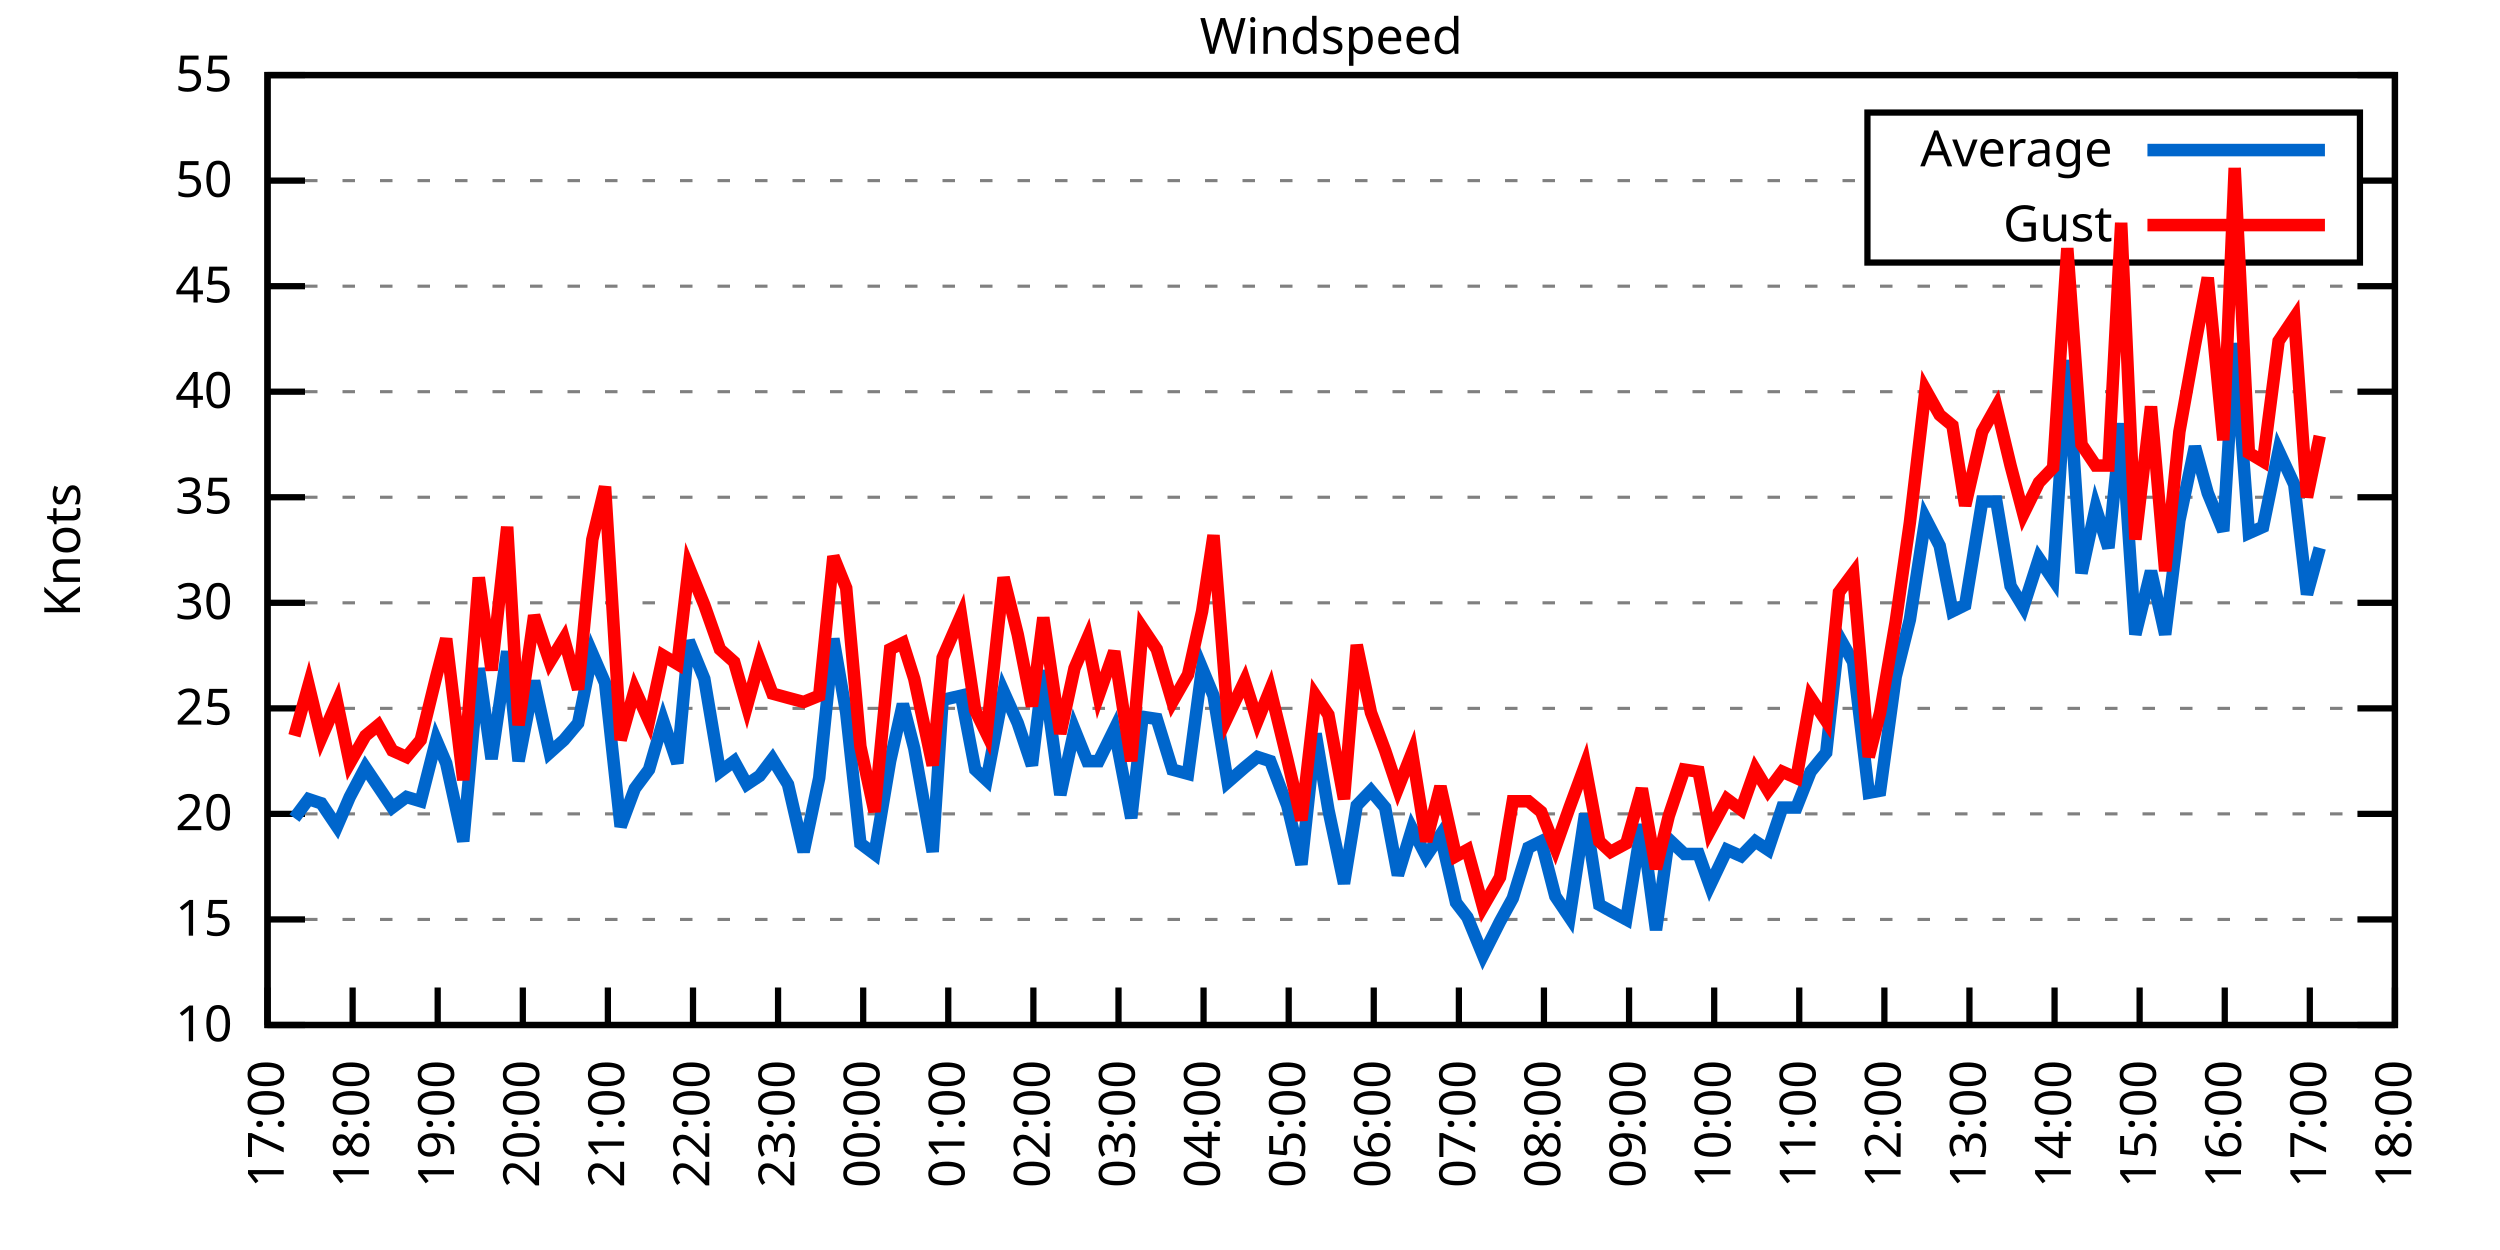
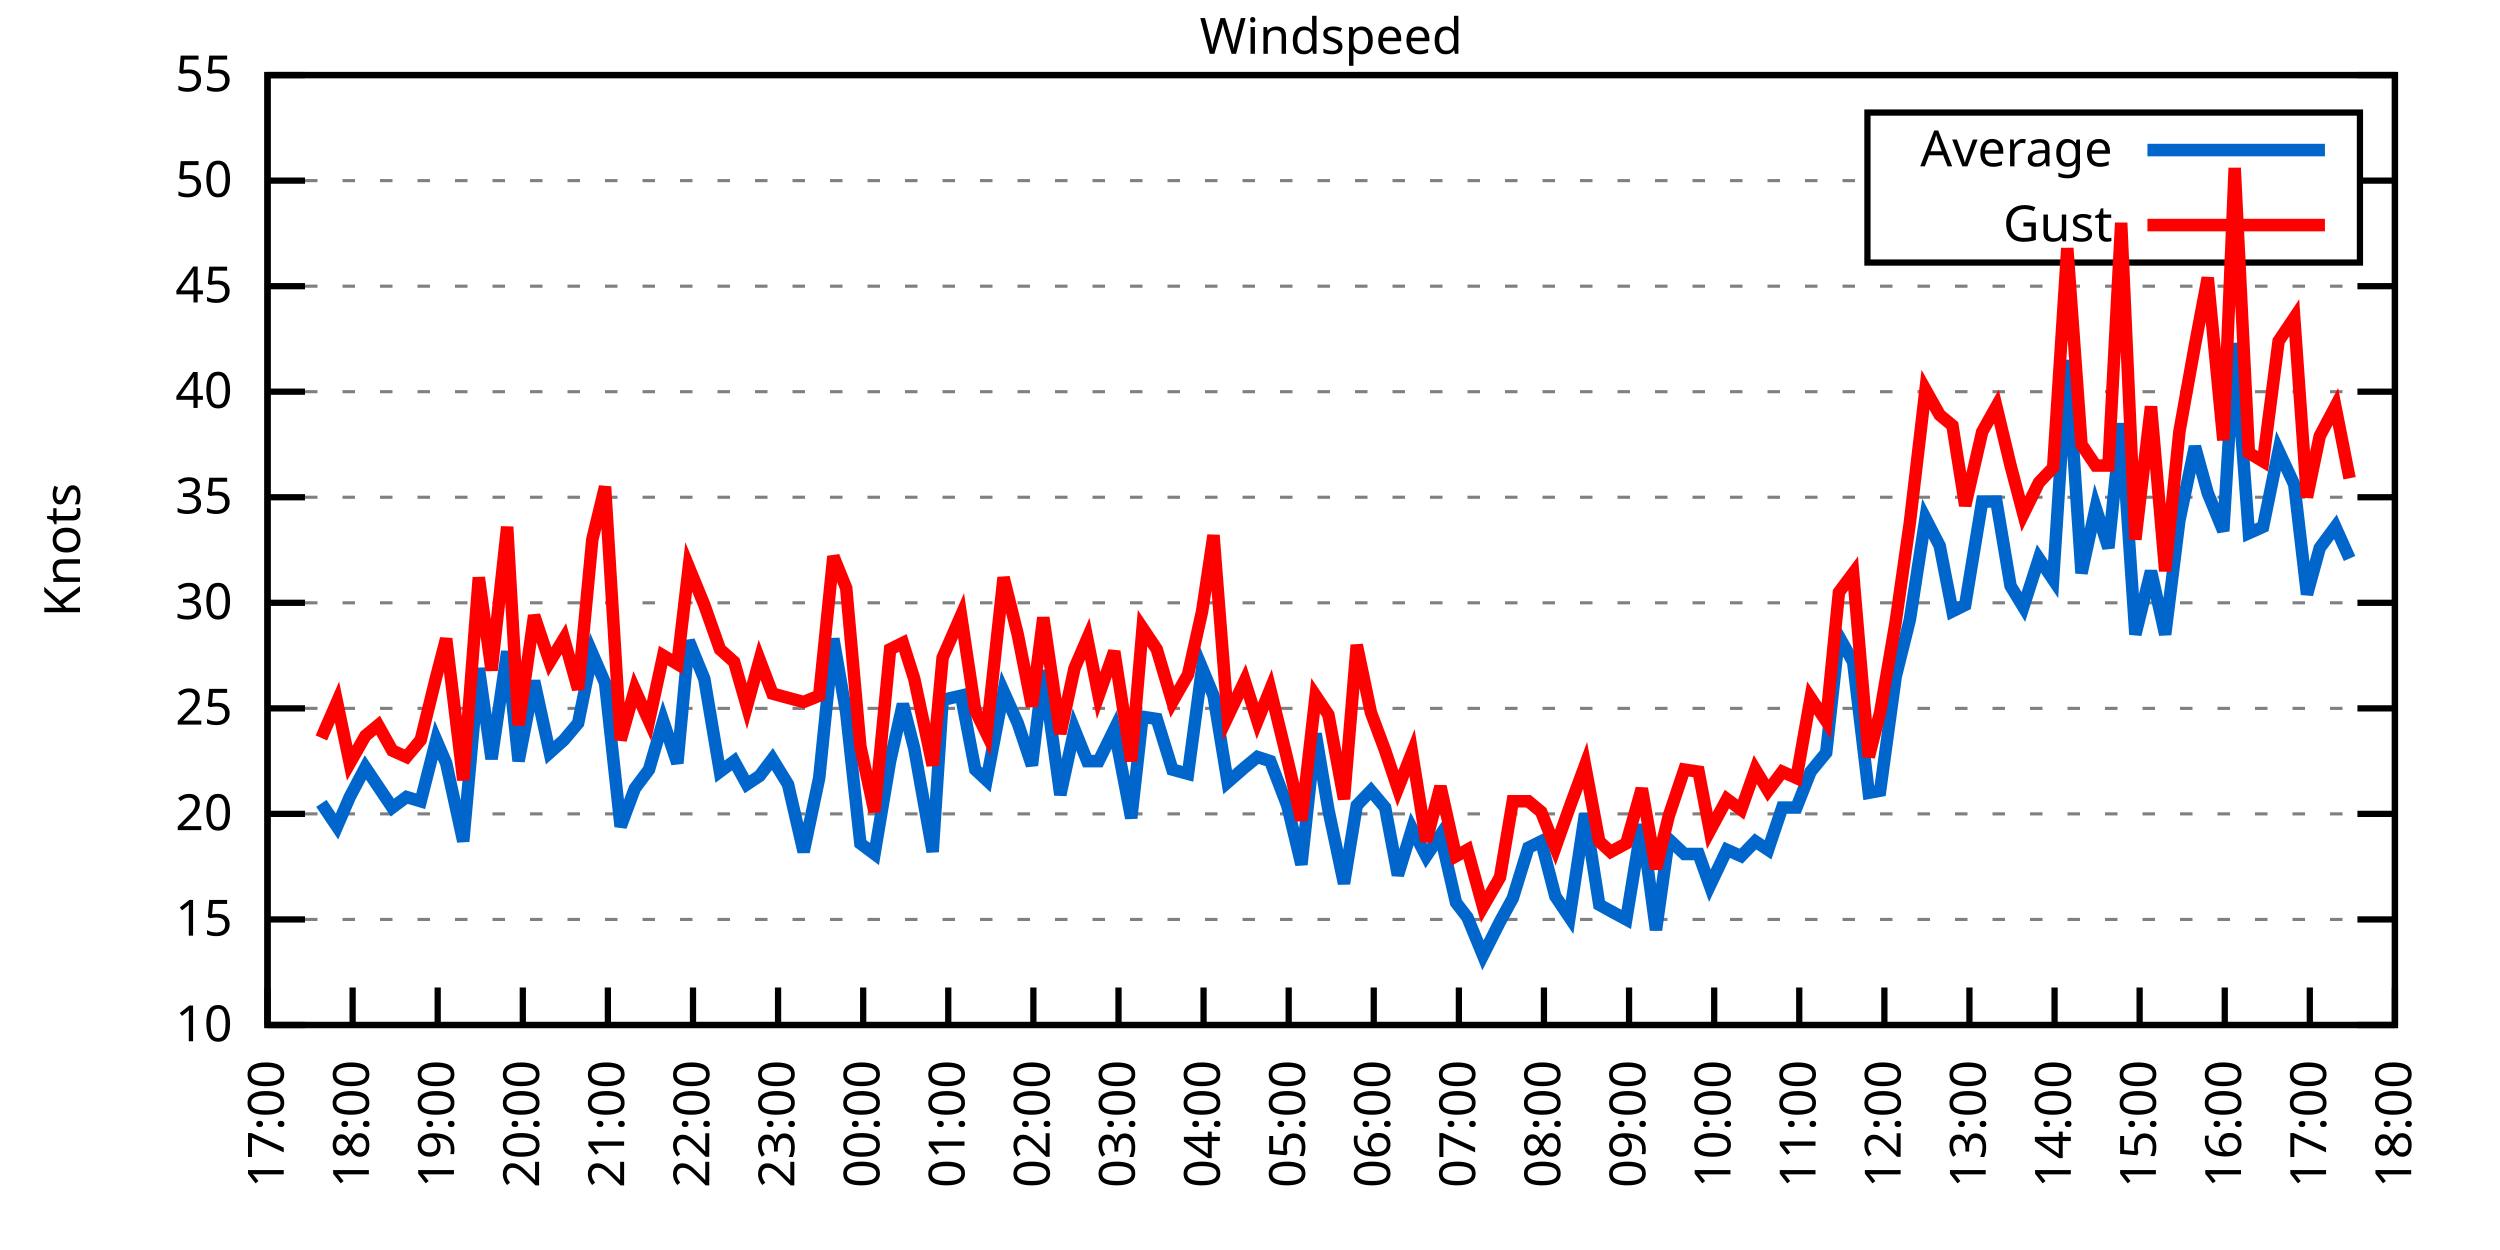
<svg xmlns="http://www.w3.org/2000/svg" xmlns:xlink="http://www.w3.org/1999/xlink" width="400" height="200" viewBox="0 0 400 200">
  <g id="gnuplot_canvas">
    <rect x="0" y="0" width="400" height="200" fill="none" />
    <defs>
      <circle id="gpDot" r="0.5" stroke-width="0.5" stroke="currentColor" />
      <path id="gpPt0" stroke-width="0.333" stroke="currentColor" d="M-1,0 h2 M0,-1 v2" />
      <path id="gpPt1" stroke-width="0.333" stroke="currentColor" d="M-1,-1 L1,1 M1,-1 L-1,1" />
      <path id="gpPt2" stroke-width="0.333" stroke="currentColor" d="M-1,0 L1,0 M0,-1 L0,1 M-1,-1 L1,1 M-1,1 L1,-1" />
      <rect id="gpPt3" stroke-width="0.333" stroke="currentColor" x="-1" y="-1" width="2" height="2" />
      <rect id="gpPt4" stroke-width="0.333" stroke="currentColor" fill="currentColor" x="-1" y="-1" width="2" height="2" />
      <circle id="gpPt5" stroke-width="0.333" stroke="currentColor" cx="0" cy="0" r="1" />
      <use xlink:href="#gpPt5" id="gpPt6" fill="currentColor" stroke="none" />
      <path id="gpPt7" stroke-width="0.333" stroke="currentColor" d="M0,-1.33 L-1.33,0.67 L1.33,0.67 z" />
      <use xlink:href="#gpPt7" id="gpPt8" fill="currentColor" stroke="none" />
      <use xlink:href="#gpPt7" id="gpPt9" stroke="currentColor" transform="rotate(180)" />
      <use xlink:href="#gpPt9" id="gpPt10" fill="currentColor" stroke="none" />
      <use xlink:href="#gpPt3" id="gpPt11" stroke="currentColor" transform="rotate(45)" />
      <use xlink:href="#gpPt11" id="gpPt12" fill="currentColor" stroke="none" />
      <path id="gpPt13" stroke-width="0.333" stroke="currentColor" d="M0,1.330 L1.265,0.411 L0.782,-1.067 L-0.782,-1.076 L-1.265,0.411 z" />
      <use xlink:href="#gpPt13" id="gpPt14" fill="currentColor" stroke="none" />
      <filter id="textbox" filterUnits="objectBoundingBox" x="0" y="0" height="1" width="1">
        <feFlood flood-color="white" flood-opacity="1" result="bgnd" />
        <feComposite in="SourceGraphic" in2="bgnd" operator="atop" />
      </filter>
      <filter id="greybox" filterUnits="objectBoundingBox" x="0" y="0" height="1" width="1">
        <feFlood flood-color="lightgrey" flood-opacity="1" result="grey" />
        <feComposite in="SourceGraphic" in2="grey" operator="atop" />
      </filter>
    </defs>
    <g fill="none" color="white" stroke="currentColor" stroke-width="1.00" stroke-linecap="butt" stroke-linejoin="miter">
</g>
    <g fill="none" color="black" stroke="currentColor" stroke-width="1.00" stroke-linecap="butt" stroke-linejoin="miter">
      <g stroke="none" shape-rendering="crispEdges">
        <polygon fill="rgb(255, 255, 255)" points="42.80,164.00 383.18,164.00 383.18,12.02 42.80,12.02 " />
      </g>
    </g>
    <g fill="none" color="black" stroke="currentColor" stroke-width="1.00" stroke-linecap="butt" stroke-linejoin="miter">
</g>
    <g fill="none" color="black" stroke="black" stroke-width="0.50" stroke-linecap="butt" stroke-linejoin="miter">
</g>
    <g fill="none" color="gray" stroke="currentColor" stroke-width="0.50" stroke-linecap="butt" stroke-linejoin="miter">
      <path stroke="gray" stroke-dasharray="2,4" class="gridline" d="M42.80,164.00 L383.19,164.00  " />
    </g>
    <g fill="none" color="gray" stroke="gray" stroke-width="1.00" stroke-linecap="butt" stroke-linejoin="miter">
</g>
    <g fill="none" color="black" stroke="currentColor" stroke-width="1.00" stroke-linecap="butt" stroke-linejoin="miter">
      <path stroke="black" d="M42.80,164.00 L48.80,164.00 M383.19,164.00 L377.19,164.00  " />
      <g transform="translate(37.20,166.60)" stroke="none" fill="black" font-family="Sans" font-size="8.00" text-anchor="end">
        <text>
          <tspan font-family="Sans"> 10</tspan>
        </text>
      </g>
    </g>
    <g fill="none" color="black" stroke="currentColor" stroke-width="1.00" stroke-linecap="butt" stroke-linejoin="miter">
</g>
    <g fill="none" color="black" stroke="black" stroke-width="0.50" stroke-linecap="butt" stroke-linejoin="miter">
</g>
    <g fill="none" color="gray" stroke="currentColor" stroke-width="0.50" stroke-linecap="butt" stroke-linejoin="miter">
      <path stroke="gray" stroke-dasharray="2,4" class="gridline" d="M42.80,147.11 L383.19,147.11  " />
    </g>
    <g fill="none" color="gray" stroke="gray" stroke-width="1.00" stroke-linecap="butt" stroke-linejoin="miter">
</g>
    <g fill="none" color="black" stroke="currentColor" stroke-width="1.00" stroke-linecap="butt" stroke-linejoin="miter">
      <path stroke="black" d="M42.80,147.11 L48.80,147.11 M383.19,147.11 L377.19,147.11  " />
      <g transform="translate(37.20,149.71)" stroke="none" fill="black" font-family="Sans" font-size="8.00" text-anchor="end">
        <text>
          <tspan font-family="Sans"> 15</tspan>
        </text>
      </g>
    </g>
    <g fill="none" color="black" stroke="currentColor" stroke-width="1.00" stroke-linecap="butt" stroke-linejoin="miter">
</g>
    <g fill="none" color="black" stroke="black" stroke-width="0.50" stroke-linecap="butt" stroke-linejoin="miter">
</g>
    <g fill="none" color="gray" stroke="currentColor" stroke-width="0.50" stroke-linecap="butt" stroke-linejoin="miter">
      <path stroke="gray" stroke-dasharray="2,4" class="gridline" d="M42.80,130.22 L383.19,130.22  " />
    </g>
    <g fill="none" color="gray" stroke="gray" stroke-width="1.00" stroke-linecap="butt" stroke-linejoin="miter">
</g>
    <g fill="none" color="black" stroke="currentColor" stroke-width="1.00" stroke-linecap="butt" stroke-linejoin="miter">
      <path stroke="black" d="M42.80,130.22 L48.80,130.22 M383.19,130.22 L377.19,130.22  " />
      <g transform="translate(37.20,132.82)" stroke="none" fill="black" font-family="Sans" font-size="8.00" text-anchor="end">
        <text>
          <tspan font-family="Sans"> 20</tspan>
        </text>
      </g>
    </g>
    <g fill="none" color="black" stroke="currentColor" stroke-width="1.00" stroke-linecap="butt" stroke-linejoin="miter">
</g>
    <g fill="none" color="black" stroke="black" stroke-width="0.50" stroke-linecap="butt" stroke-linejoin="miter">
</g>
    <g fill="none" color="gray" stroke="currentColor" stroke-width="0.50" stroke-linecap="butt" stroke-linejoin="miter">
      <path stroke="gray" stroke-dasharray="2,4" class="gridline" d="M42.80,113.34 L383.19,113.34  " />
    </g>
    <g fill="none" color="gray" stroke="gray" stroke-width="1.00" stroke-linecap="butt" stroke-linejoin="miter">
</g>
    <g fill="none" color="black" stroke="currentColor" stroke-width="1.00" stroke-linecap="butt" stroke-linejoin="miter">
      <path stroke="black" d="M42.80,113.34 L48.80,113.34 M383.19,113.34 L377.19,113.34  " />
      <g transform="translate(37.20,115.94)" stroke="none" fill="black" font-family="Sans" font-size="8.00" text-anchor="end">
        <text>
          <tspan font-family="Sans"> 25</tspan>
        </text>
      </g>
    </g>
    <g fill="none" color="black" stroke="currentColor" stroke-width="1.00" stroke-linecap="butt" stroke-linejoin="miter">
</g>
    <g fill="none" color="black" stroke="black" stroke-width="0.50" stroke-linecap="butt" stroke-linejoin="miter">
</g>
    <g fill="none" color="gray" stroke="currentColor" stroke-width="0.50" stroke-linecap="butt" stroke-linejoin="miter">
      <path stroke="gray" stroke-dasharray="2,4" class="gridline" d="M42.80,96.45 L383.19,96.45  " />
    </g>
    <g fill="none" color="gray" stroke="gray" stroke-width="1.00" stroke-linecap="butt" stroke-linejoin="miter">
</g>
    <g fill="none" color="black" stroke="currentColor" stroke-width="1.00" stroke-linecap="butt" stroke-linejoin="miter">
      <path stroke="black" d="M42.80,96.45 L48.80,96.45 M383.19,96.45 L377.19,96.45  " />
      <g transform="translate(37.20,99.05)" stroke="none" fill="black" font-family="Sans" font-size="8.00" text-anchor="end">
        <text>
          <tspan font-family="Sans"> 30</tspan>
        </text>
      </g>
    </g>
    <g fill="none" color="black" stroke="currentColor" stroke-width="1.00" stroke-linecap="butt" stroke-linejoin="miter">
</g>
    <g fill="none" color="black" stroke="black" stroke-width="0.50" stroke-linecap="butt" stroke-linejoin="miter">
</g>
    <g fill="none" color="gray" stroke="currentColor" stroke-width="0.50" stroke-linecap="butt" stroke-linejoin="miter">
      <path stroke="gray" stroke-dasharray="2,4" class="gridline" d="M42.80,79.56 L383.19,79.56  " />
    </g>
    <g fill="none" color="gray" stroke="gray" stroke-width="1.00" stroke-linecap="butt" stroke-linejoin="miter">
</g>
    <g fill="none" color="black" stroke="currentColor" stroke-width="1.00" stroke-linecap="butt" stroke-linejoin="miter">
      <path stroke="black" d="M42.80,79.56 L48.80,79.56 M383.19,79.56 L377.19,79.56  " />
      <g transform="translate(37.20,82.16)" stroke="none" fill="black" font-family="Sans" font-size="8.00" text-anchor="end">
        <text>
          <tspan font-family="Sans"> 35</tspan>
        </text>
      </g>
    </g>
    <g fill="none" color="black" stroke="currentColor" stroke-width="1.00" stroke-linecap="butt" stroke-linejoin="miter">
</g>
    <g fill="none" color="black" stroke="black" stroke-width="0.50" stroke-linecap="butt" stroke-linejoin="miter">
</g>
    <g fill="none" color="gray" stroke="currentColor" stroke-width="0.50" stroke-linecap="butt" stroke-linejoin="miter">
      <path stroke="gray" stroke-dasharray="2,4" class="gridline" d="M42.80,62.67 L383.19,62.67  " />
    </g>
    <g fill="none" color="gray" stroke="gray" stroke-width="1.00" stroke-linecap="butt" stroke-linejoin="miter">
</g>
    <g fill="none" color="black" stroke="currentColor" stroke-width="1.00" stroke-linecap="butt" stroke-linejoin="miter">
      <path stroke="black" d="M42.80,62.67 L48.80,62.67 M383.19,62.67 L377.19,62.67  " />
      <g transform="translate(37.20,65.27)" stroke="none" fill="black" font-family="Sans" font-size="8.00" text-anchor="end">
        <text>
          <tspan font-family="Sans"> 40</tspan>
        </text>
      </g>
    </g>
    <g fill="none" color="black" stroke="currentColor" stroke-width="1.00" stroke-linecap="butt" stroke-linejoin="miter">
</g>
    <g fill="none" color="black" stroke="black" stroke-width="0.50" stroke-linecap="butt" stroke-linejoin="miter">
</g>
    <g fill="none" color="gray" stroke="currentColor" stroke-width="0.50" stroke-linecap="butt" stroke-linejoin="miter">
      <path stroke="gray" stroke-dasharray="2,4" class="gridline" d="M42.80,45.79 L383.19,45.79  " />
    </g>
    <g fill="none" color="gray" stroke="gray" stroke-width="1.00" stroke-linecap="butt" stroke-linejoin="miter">
</g>
    <g fill="none" color="black" stroke="currentColor" stroke-width="1.00" stroke-linecap="butt" stroke-linejoin="miter">
      <path stroke="black" d="M42.80,45.79 L48.80,45.79 M383.19,45.79 L377.19,45.79  " />
      <g transform="translate(37.20,48.39)" stroke="none" fill="black" font-family="Sans" font-size="8.00" text-anchor="end">
        <text>
          <tspan font-family="Sans"> 45</tspan>
        </text>
      </g>
    </g>
    <g fill="none" color="black" stroke="currentColor" stroke-width="1.00" stroke-linecap="butt" stroke-linejoin="miter">
</g>
    <g fill="none" color="black" stroke="black" stroke-width="0.50" stroke-linecap="butt" stroke-linejoin="miter">
</g>
    <g fill="none" color="gray" stroke="currentColor" stroke-width="0.50" stroke-linecap="butt" stroke-linejoin="miter">
      <path stroke="gray" stroke-dasharray="2,4" class="gridline" d="M42.80,28.90 L298.79,28.90 M377.59,28.90 L383.19,28.90  " />
    </g>
    <g fill="none" color="gray" stroke="gray" stroke-width="1.00" stroke-linecap="butt" stroke-linejoin="miter">
</g>
    <g fill="none" color="black" stroke="currentColor" stroke-width="1.00" stroke-linecap="butt" stroke-linejoin="miter">
      <path stroke="black" d="M42.80,28.90 L48.80,28.90 M383.19,28.90 L377.19,28.90  " />
      <g transform="translate(37.20,31.50)" stroke="none" fill="black" font-family="Sans" font-size="8.00" text-anchor="end">
        <text>
          <tspan font-family="Sans"> 50</tspan>
        </text>
      </g>
    </g>
    <g fill="none" color="black" stroke="currentColor" stroke-width="1.00" stroke-linecap="butt" stroke-linejoin="miter">
</g>
    <g fill="none" color="black" stroke="black" stroke-width="0.50" stroke-linecap="butt" stroke-linejoin="miter">
</g>
    <g fill="none" color="gray" stroke="currentColor" stroke-width="0.50" stroke-linecap="butt" stroke-linejoin="miter">
      <path stroke="gray" stroke-dasharray="2,4" class="gridline" d="M42.80,12.01 L383.19,12.01  " />
    </g>
    <g fill="none" color="gray" stroke="gray" stroke-width="1.00" stroke-linecap="butt" stroke-linejoin="miter">
</g>
    <g fill="none" color="black" stroke="currentColor" stroke-width="1.00" stroke-linecap="butt" stroke-linejoin="miter">
      <path stroke="black" d="M42.80,12.01 L48.80,12.01 M383.19,12.01 L377.19,12.01  " />
      <g transform="translate(37.20,14.61)" stroke="none" fill="black" font-family="Sans" font-size="8.00" text-anchor="end">
        <text>
          <tspan font-family="Sans"> 55</tspan>
        </text>
      </g>
    </g>
    <g fill="none" color="black" stroke="currentColor" stroke-width="1.00" stroke-linecap="butt" stroke-linejoin="miter">
      <path stroke="black" d="M42.80,164.00 L42.80,158.00  " />
      <g transform="translate(45.40,169.60) rotate(270.00)" stroke="none" fill="black" font-family="Sans" font-size="8.00" text-anchor="end">
        <text>
          <tspan font-family="Sans">17:00</tspan>
        </text>
      </g>
    </g>
    <g fill="none" color="black" stroke="currentColor" stroke-width="1.00" stroke-linecap="butt" stroke-linejoin="miter">
      <path stroke="black" d="M56.42,164.00 L56.42,158.00  " />
      <g transform="translate(59.02,169.60) rotate(270.00)" stroke="none" fill="black" font-family="Sans" font-size="8.00" text-anchor="end">
        <text>
          <tspan font-family="Sans">18:00</tspan>
        </text>
      </g>
    </g>
    <g fill="none" color="black" stroke="currentColor" stroke-width="1.00" stroke-linecap="butt" stroke-linejoin="miter">
      <path stroke="black" d="M70.03,164.00 L70.03,158.00  " />
      <g transform="translate(72.63,169.60) rotate(270.00)" stroke="none" fill="black" font-family="Sans" font-size="8.00" text-anchor="end">
        <text>
          <tspan font-family="Sans">19:00</tspan>
        </text>
      </g>
    </g>
    <g fill="none" color="black" stroke="currentColor" stroke-width="1.00" stroke-linecap="butt" stroke-linejoin="miter">
      <path stroke="black" d="M83.65,164.00 L83.65,158.00  " />
      <g transform="translate(86.25,169.60) rotate(270.00)" stroke="none" fill="black" font-family="Sans" font-size="8.00" text-anchor="end">
        <text>
          <tspan font-family="Sans">20:00</tspan>
        </text>
      </g>
    </g>
    <g fill="none" color="black" stroke="currentColor" stroke-width="1.00" stroke-linecap="butt" stroke-linejoin="miter">
      <path stroke="black" d="M97.26,164.00 L97.26,158.00  " />
      <g transform="translate(99.86,169.60) rotate(270.00)" stroke="none" fill="black" font-family="Sans" font-size="8.00" text-anchor="end">
        <text>
          <tspan font-family="Sans">21:00</tspan>
        </text>
      </g>
    </g>
    <g fill="none" color="black" stroke="currentColor" stroke-width="1.00" stroke-linecap="butt" stroke-linejoin="miter">
      <path stroke="black" d="M110.88,164.00 L110.88,158.00  " />
      <g transform="translate(113.48,169.60) rotate(270.00)" stroke="none" fill="black" font-family="Sans" font-size="8.00" text-anchor="end">
        <text>
          <tspan font-family="Sans">22:00</tspan>
        </text>
      </g>
    </g>
    <g fill="none" color="black" stroke="currentColor" stroke-width="1.00" stroke-linecap="butt" stroke-linejoin="miter">
      <path stroke="black" d="M124.49,164.00 L124.49,158.00  " />
      <g transform="translate(127.09,169.60) rotate(270.00)" stroke="none" fill="black" font-family="Sans" font-size="8.00" text-anchor="end">
        <text>
          <tspan font-family="Sans">23:00</tspan>
        </text>
      </g>
    </g>
    <g fill="none" color="black" stroke="currentColor" stroke-width="1.00" stroke-linecap="butt" stroke-linejoin="miter">
      <path stroke="black" d="M138.11,164.00 L138.11,158.00  " />
      <g transform="translate(140.71,169.60) rotate(270.00)" stroke="none" fill="black" font-family="Sans" font-size="8.00" text-anchor="end">
        <text>
          <tspan font-family="Sans">00:00</tspan>
        </text>
      </g>
    </g>
    <g fill="none" color="black" stroke="currentColor" stroke-width="1.00" stroke-linecap="butt" stroke-linejoin="miter">
      <path stroke="black" d="M151.72,164.00 L151.72,158.00  " />
      <g transform="translate(154.32,169.60) rotate(270.00)" stroke="none" fill="black" font-family="Sans" font-size="8.00" text-anchor="end">
        <text>
          <tspan font-family="Sans">01:00</tspan>
        </text>
      </g>
    </g>
    <g fill="none" color="black" stroke="currentColor" stroke-width="1.00" stroke-linecap="butt" stroke-linejoin="miter">
      <path stroke="black" d="M165.34,164.00 L165.34,158.00  " />
      <g transform="translate(167.94,169.60) rotate(270.00)" stroke="none" fill="black" font-family="Sans" font-size="8.00" text-anchor="end">
        <text>
          <tspan font-family="Sans">02:00</tspan>
        </text>
      </g>
    </g>
    <g fill="none" color="black" stroke="currentColor" stroke-width="1.00" stroke-linecap="butt" stroke-linejoin="miter">
      <path stroke="black" d="M178.96,164.00 L178.96,158.00  " />
      <g transform="translate(181.56,169.60) rotate(270.00)" stroke="none" fill="black" font-family="Sans" font-size="8.00" text-anchor="end">
        <text>
          <tspan font-family="Sans">03:00</tspan>
        </text>
      </g>
    </g>
    <g fill="none" color="black" stroke="currentColor" stroke-width="1.00" stroke-linecap="butt" stroke-linejoin="miter">
      <path stroke="black" d="M192.57,164.00 L192.57,158.00  " />
      <g transform="translate(195.17,169.60) rotate(270.00)" stroke="none" fill="black" font-family="Sans" font-size="8.00" text-anchor="end">
        <text>
          <tspan font-family="Sans">04:00</tspan>
        </text>
      </g>
    </g>
    <g fill="none" color="black" stroke="currentColor" stroke-width="1.00" stroke-linecap="butt" stroke-linejoin="miter">
      <path stroke="black" d="M206.19,164.00 L206.19,158.00  " />
      <g transform="translate(208.79,169.60) rotate(270.00)" stroke="none" fill="black" font-family="Sans" font-size="8.00" text-anchor="end">
        <text>
          <tspan font-family="Sans">05:00</tspan>
        </text>
      </g>
    </g>
    <g fill="none" color="black" stroke="currentColor" stroke-width="1.00" stroke-linecap="butt" stroke-linejoin="miter">
      <path stroke="black" d="M219.80,164.00 L219.80,158.00  " />
      <g transform="translate(222.40,169.60) rotate(270.00)" stroke="none" fill="black" font-family="Sans" font-size="8.00" text-anchor="end">
        <text>
          <tspan font-family="Sans">06:00</tspan>
        </text>
      </g>
    </g>
    <g fill="none" color="black" stroke="currentColor" stroke-width="1.00" stroke-linecap="butt" stroke-linejoin="miter">
      <path stroke="black" d="M233.42,164.00 L233.42,158.00  " />
      <g transform="translate(236.02,169.60) rotate(270.00)" stroke="none" fill="black" font-family="Sans" font-size="8.00" text-anchor="end">
        <text>
          <tspan font-family="Sans">07:00</tspan>
        </text>
      </g>
    </g>
    <g fill="none" color="black" stroke="currentColor" stroke-width="1.00" stroke-linecap="butt" stroke-linejoin="miter">
      <path stroke="black" d="M247.03,164.00 L247.03,158.00  " />
      <g transform="translate(249.63,169.60) rotate(270.00)" stroke="none" fill="black" font-family="Sans" font-size="8.00" text-anchor="end">
        <text>
          <tspan font-family="Sans">08:00</tspan>
        </text>
      </g>
    </g>
    <g fill="none" color="black" stroke="currentColor" stroke-width="1.00" stroke-linecap="butt" stroke-linejoin="miter">
      <path stroke="black" d="M260.65,164.00 L260.65,158.00  " />
      <g transform="translate(263.25,169.60) rotate(270.00)" stroke="none" fill="black" font-family="Sans" font-size="8.00" text-anchor="end">
        <text>
          <tspan font-family="Sans">09:00</tspan>
        </text>
      </g>
    </g>
    <g fill="none" color="black" stroke="currentColor" stroke-width="1.00" stroke-linecap="butt" stroke-linejoin="miter">
      <path stroke="black" d="M274.27,164.00 L274.27,158.00  " />
      <g transform="translate(276.87,169.60) rotate(270.00)" stroke="none" fill="black" font-family="Sans" font-size="8.00" text-anchor="end">
        <text>
          <tspan font-family="Sans">10:00</tspan>
        </text>
      </g>
    </g>
    <g fill="none" color="black" stroke="currentColor" stroke-width="1.00" stroke-linecap="butt" stroke-linejoin="miter">
      <path stroke="black" d="M287.88,164.00 L287.88,158.00  " />
      <g transform="translate(290.48,169.60) rotate(270.00)" stroke="none" fill="black" font-family="Sans" font-size="8.00" text-anchor="end">
        <text>
          <tspan font-family="Sans">11:00</tspan>
        </text>
      </g>
    </g>
    <g fill="none" color="black" stroke="currentColor" stroke-width="1.00" stroke-linecap="butt" stroke-linejoin="miter">
      <path stroke="black" d="M301.50,164.00 L301.50,158.00  " />
      <g transform="translate(304.10,169.60) rotate(270.00)" stroke="none" fill="black" font-family="Sans" font-size="8.00" text-anchor="end">
        <text>
          <tspan font-family="Sans">12:00</tspan>
        </text>
      </g>
    </g>
    <g fill="none" color="black" stroke="currentColor" stroke-width="1.00" stroke-linecap="butt" stroke-linejoin="miter">
      <path stroke="black" d="M315.11,164.00 L315.11,158.00  " />
      <g transform="translate(317.71,169.60) rotate(270.00)" stroke="none" fill="black" font-family="Sans" font-size="8.00" text-anchor="end">
        <text>
          <tspan font-family="Sans">13:00</tspan>
        </text>
      </g>
    </g>
    <g fill="none" color="black" stroke="currentColor" stroke-width="1.00" stroke-linecap="butt" stroke-linejoin="miter">
      <path stroke="black" d="M328.73,164.00 L328.73,158.00  " />
      <g transform="translate(331.33,169.60) rotate(270.00)" stroke="none" fill="black" font-family="Sans" font-size="8.00" text-anchor="end">
        <text>
          <tspan font-family="Sans">14:00</tspan>
        </text>
      </g>
    </g>
    <g fill="none" color="black" stroke="currentColor" stroke-width="1.00" stroke-linecap="butt" stroke-linejoin="miter">
      <path stroke="black" d="M342.34,164.00 L342.34,158.00  " />
      <g transform="translate(344.94,169.60) rotate(270.00)" stroke="none" fill="black" font-family="Sans" font-size="8.00" text-anchor="end">
        <text>
          <tspan font-family="Sans">15:00</tspan>
        </text>
      </g>
    </g>
    <g fill="none" color="black" stroke="currentColor" stroke-width="1.00" stroke-linecap="butt" stroke-linejoin="miter">
      <path stroke="black" d="M355.96,164.00 L355.96,158.00  " />
      <g transform="translate(358.56,169.60) rotate(270.00)" stroke="none" fill="black" font-family="Sans" font-size="8.00" text-anchor="end">
        <text>
          <tspan font-family="Sans">16:00</tspan>
        </text>
      </g>
    </g>
    <g fill="none" color="black" stroke="currentColor" stroke-width="1.00" stroke-linecap="butt" stroke-linejoin="miter">
      <path stroke="black" d="M369.57,164.00 L369.57,158.00  " />
      <g transform="translate(372.17,169.60) rotate(270.00)" stroke="none" fill="black" font-family="Sans" font-size="8.00" text-anchor="end">
        <text>
          <tspan font-family="Sans">17:00</tspan>
        </text>
      </g>
    </g>
    <g fill="none" color="black" stroke="currentColor" stroke-width="1.00" stroke-linecap="butt" stroke-linejoin="miter">
      <path stroke="black" d="M383.19,164.00 L383.19,158.00  " />
      <g transform="translate(385.79,169.60) rotate(270.00)" stroke="none" fill="black" font-family="Sans" font-size="8.00" text-anchor="end">
        <text>
          <tspan font-family="Sans">18:00</tspan>
        </text>
      </g>
    </g>
    <g fill="none" color="black" stroke="currentColor" stroke-width="1.00" stroke-linecap="butt" stroke-linejoin="miter">
</g>
    <g fill="none" color="black" stroke="currentColor" stroke-width="1.00" stroke-linecap="butt" stroke-linejoin="miter">
      <path stroke="black" d="M42.80,12.01 L42.80,164.00 L383.19,164.00 L383.19,12.01 L42.80,12.01 Z  " />
    </g>
    <g fill="none" color="black" stroke="currentColor" stroke-width="1.00" stroke-linecap="butt" stroke-linejoin="miter">
</g>
    <g fill="none" color="black" stroke="currentColor" stroke-width="1.00" stroke-linecap="butt" stroke-linejoin="miter">
      <path stroke="black" d="M298.79,42.01 L298.79,18.01 L377.59,18.01 L377.59,42.01 L298.79,42.01 Z  " />
    </g>
    <g id="Windspeed_plot_1">
      <g fill="none" color="white" stroke="black" stroke-width="2.00" stroke-linecap="butt" stroke-linejoin="miter">
</g>
      <g fill="none" color="black" stroke="currentColor" stroke-width="2.00" stroke-linecap="butt" stroke-linejoin="miter">
        <g transform="translate(337.99,26.61)" stroke="none" fill="black" font-family="Sans" font-size="8.00" text-anchor="end">
          <text>
            <tspan font-family="Sans">Average</tspan>
          </text>
        </g>
      </g>
      <g fill="none" color="black" stroke="currentColor" stroke-width="2.00" stroke-linecap="butt" stroke-linejoin="miter">
-         <path stroke="rgb(  0, 102, 204)" d="M343.59,24.01 L371.99,24.01 M47.11,130.90 L49.38,127.86 L51.42,128.54 L53.92,132.25 L55.96,127.52 L58.46,122.79   L60.50,125.83 L62.77,129.21 L65.04,127.52 L67.31,128.20 L69.80,118.40 L71.39,122.12 L74.12,134.62 L76.61,106.92   L78.65,121.44 L81.15,104.22 L82.97,121.78 L85.46,108.95 L87.96,120.43 L90.23,118.40 L92.50,115.70 L94.77,104.56   L96.81,109.28 L99.30,132.25 L101.57,126.17 L103.84,123.13 L106.11,115.36 L108.38,122.12 L110.20,102.53 L112.69,108.61   L115.19,123.47 L117.46,121.78 L119.50,125.50 L121.54,124.14 L123.59,121.44 L126.08,125.50 L128.58,136.30 L131.07,124.48   L133.34,102.19 L135.39,114.01 L137.66,134.95 L139.92,136.64 L142.42,121.78 L144.46,112.66 L146.28,119.75 L149.23,136.30   L150.82,111.99 L153.77,111.31 L156.04,123.13 L157.85,124.82 L160.57,110.63 L162.84,115.70 L165.11,122.46 L166.93,107.26   L169.65,127.18 L171.92,116.71 L173.96,121.78 L175.78,121.78 L178.28,116.71 L181.00,130.90 L182.81,114.69 L185.08,115.03   L187.58,123.13 L190.08,123.81 L192.34,106.92 L194.16,111.31 L196.43,125.16 L199.15,122.79 L201.19,121.11 L203.24,121.78   L205.96,128.87 L208.23,138.33 L210.50,117.39 L212.54,129.55 L215.04,141.37 L217.08,128.87 L219.35,126.51 L221.62,129.21   L223.66,140.02 L225.93,132.59 L228.20,136.98 L230.47,133.60 L232.96,144.41 L234.78,146.77 L237.28,152.85 L240.00,147.45   L242.04,143.73 L244.54,135.63 L246.58,134.62 L248.85,143.40 L251.12,146.77 L253.61,130.22 L255.88,144.75 L257.70,145.76   L260.20,147.11 L262.69,131.91 L264.96,148.80 L267.00,134.28 L269.50,136.64 L271.77,136.64 L273.58,141.71 L276.31,135.97   L278.58,136.98 L280.85,134.62 L282.89,135.97 L285.16,129.21 L287.43,129.21 L289.70,123.47 L292.19,120.43 L294.23,101.85   L296.50,105.91 L299.00,126.85 L300.82,126.51 L303.31,108.27 L305.58,99.15 L308.08,82.94 L310.35,87.33 L312.39,97.80   L314.43,96.79 L317.15,80.24 L319.42,80.24 L321.69,93.75 L323.74,97.12 L326.23,89.36 L328.50,92.73 L330.77,57.61   L333.04,91.72 L335.31,81.25 L337.35,87.67 L339.39,67.74 L341.66,101.52 L344.16,91.38 L346.43,101.52 L348.70,83.28   L351.19,71.45 L353.24,78.89 L355.73,84.97 L357.55,54.90 L359.82,85.30 L362.09,84.29 L364.58,72.13 L367.08,77.53   L369.12,95.10 L371.16,87.67  " />
+         <path stroke="rgb(  0, 102, 204)" d="M343.59,24.01 L371.99,24.01 M51.42,128.54 L53.92,132.25 L55.96,127.52 L58.46,122.79 L60.50,125.83 L62.77,129.21   L65.04,127.52 L67.31,128.20 L69.80,118.40 L71.39,122.12 L74.12,134.62 L76.61,106.92 L78.65,121.44 L81.15,104.22   L82.97,121.78 L85.46,108.95 L87.96,120.43 L90.23,118.40 L92.50,115.70 L94.77,104.56 L96.81,109.28 L99.30,132.25   L101.57,126.17 L103.84,123.13 L106.11,115.36 L108.38,122.12 L110.20,102.53 L112.69,108.61 L115.19,123.47 L117.46,121.78   L119.50,125.50 L121.54,124.14 L123.59,121.44 L126.08,125.50 L128.58,136.30 L131.07,124.48 L133.34,102.19 L135.39,114.01   L137.66,134.95 L139.92,136.64 L142.42,121.78 L144.46,112.66 L146.28,119.75 L149.23,136.30 L150.82,111.99 L153.77,111.31   L156.04,123.13 L157.85,124.82 L160.57,110.63 L162.84,115.70 L165.11,122.46 L166.93,107.26 L169.65,127.18 L171.92,116.71   L173.96,121.78 L175.78,121.78 L178.28,116.71 L181.00,130.90 L182.81,114.69 L185.08,115.03 L187.58,123.13 L190.08,123.81   L192.34,106.92 L194.16,111.31 L196.43,125.16 L199.15,122.79 L201.19,121.11 L203.24,121.78 L205.96,128.87 L208.23,138.33   L210.50,117.39 L212.54,129.55 L215.04,141.37 L217.08,128.87 L219.35,126.51 L221.62,129.21 L223.66,140.02 L225.93,132.59   L228.20,136.98 L230.47,133.60 L232.96,144.41 L234.78,146.77 L237.28,152.85 L240.00,147.45 L242.04,143.73 L244.54,135.63   L246.58,134.62 L248.85,143.40 L251.12,146.77 L253.61,130.22 L255.88,144.75 L257.70,145.76 L260.20,147.11 L262.69,131.91   L264.96,148.80 L267.00,134.28 L269.50,136.64 L271.77,136.64 L273.58,141.71 L276.31,135.97 L278.58,136.98 L280.85,134.62   L282.89,135.97 L285.16,129.21 L287.43,129.21 L289.70,123.47 L292.19,120.43 L294.23,101.85 L296.50,105.91 L299.00,126.85   L300.82,126.51 L303.31,108.27 L305.58,99.15 L308.08,82.94 L310.35,87.33 L312.39,97.80 L314.43,96.79 L317.15,80.24   L319.42,80.24 L321.69,93.75 L323.74,97.12 L326.23,89.36 L328.50,92.73 L330.77,57.61 L333.04,91.72 L335.31,81.25   L337.35,87.67 L339.39,67.74 L341.66,101.52 L344.16,91.38 L346.43,101.52 L348.70,83.28 L351.19,71.45 L353.24,78.89   L355.73,84.97 L357.55,54.90 L359.82,85.30 L362.09,84.29 L364.58,72.13 L367.08,77.53 L369.12,95.10 L371.16,87.67   L373.66,84.29 L375.93,89.36  " />
      </g>
    </g>
    <g id="Windspeed_plot_2">
      <g fill="none" color="black" stroke="currentColor" stroke-width="2.00" stroke-linecap="butt" stroke-linejoin="miter">
        <g transform="translate(337.99,38.61)" stroke="none" fill="black" font-family="Sans" font-size="8.00" text-anchor="end">
          <text>
            <tspan font-family="Sans">Gust</tspan>
          </text>
        </g>
      </g>
      <g fill="none" color="black" stroke="currentColor" stroke-width="2.00" stroke-linecap="butt" stroke-linejoin="miter">
-         <path stroke="rgb(255,   0,   0)" d="M343.59,36.01 L371.99,36.01 M47.11,117.73 L49.38,109.62 L51.42,118.07 L53.92,112.32 L55.96,122.12 L58.46,117.73   L60.50,116.04 L62.77,120.09 L65.04,121.11 L67.31,118.40 L69.80,108.27 L71.39,102.19 L74.12,124.82 L76.61,92.40   L78.65,107.26 L81.15,84.29 L82.97,116.04 L85.46,98.48 L87.96,105.91 L90.23,102.19 L92.50,110.30 L94.77,86.32   L96.81,77.87 L99.30,118.40 L101.57,110.30 L103.84,115.36 L106.11,104.89 L108.38,106.24 L110.20,90.71 L112.69,96.79   L115.19,103.88 L117.46,105.91 L119.50,113.00 L121.54,105.57 L123.59,110.97 L126.08,111.65 L128.58,112.32 L131.07,111.31   L133.34,89.02 L135.39,94.08 L137.66,119.42 L139.92,129.89 L142.42,103.88 L144.46,102.87 L146.28,108.61 L149.23,122.46   L150.82,105.23 L153.77,98.48 L156.04,113.67 L157.85,117.39 L160.57,92.40 L162.84,101.52 L165.11,113.00 L166.93,98.81   L169.65,117.39 L171.92,106.92 L173.96,102.19 L175.78,111.31 L178.28,104.22 L181.00,121.78 L182.81,100.50 L185.08,103.88   L187.58,112.32 L190.08,107.93 L192.34,97.80 L194.16,85.64 L196.43,114.69 L199.15,108.95 L201.19,115.36 L203.24,110.30   L205.96,121.44 L208.23,131.24 L210.50,111.31 L212.54,114.35 L215.04,127.86 L217.08,103.20 L219.35,114.01 L221.62,120.09   L223.66,126.17 L225.93,120.43 L228.20,134.62 L230.47,125.83 L232.96,136.98 L234.78,135.97 L237.28,145.09 L240.00,140.36   L242.04,128.20 L244.54,128.20 L246.58,129.89 L248.85,135.63 L251.12,129.21 L253.61,122.46 L255.88,134.62 L257.70,136.30   L260.20,134.95 L262.69,126.17 L264.96,139.01 L267.00,130.56 L269.50,123.13 L271.77,123.47 L273.58,132.93 L276.31,127.86   L278.58,129.55 L280.85,123.13 L282.89,126.51 L285.16,123.47 L287.43,124.48 L289.70,111.65 L292.19,115.36 L294.23,94.76   L296.50,91.72 L299.00,121.11 L300.82,114.01 L303.31,99.49 L305.58,83.61 L308.08,62.34 L310.35,66.39 L312.39,68.08   L314.43,80.91 L317.15,69.09 L319.42,65.04 L321.69,74.49 L323.74,82.26 L326.23,77.20 L328.50,74.83 L330.77,39.71   L333.04,71.12 L335.31,74.49 L337.35,74.49 L339.39,35.65 L341.66,86.32 L344.16,65.04 L346.43,91.38 L348.70,69.09   L351.19,55.24 L353.24,44.43 L355.73,70.44 L357.55,26.87 L359.82,72.47 L362.09,73.82 L364.58,54.57 L367.08,50.85   L369.12,79.56 L371.16,69.77  " />
+         <path stroke="rgb(255,   0,   0)" d="M343.59,36.01 L371.99,36.01 M51.42,118.07 L53.92,112.32 L55.96,122.12 L58.46,117.73 L60.50,116.04 L62.77,120.09   L65.04,121.11 L67.31,118.40 L69.80,108.27 L71.39,102.19 L74.12,124.82 L76.61,92.40 L78.65,107.26 L81.15,84.29   L82.97,116.04 L85.46,98.48 L87.96,105.91 L90.23,102.19 L92.50,110.30 L94.77,86.32 L96.81,77.87 L99.30,118.40   L101.57,110.30 L103.84,115.36 L106.11,104.89 L108.38,106.24 L110.20,90.71 L112.69,96.79 L115.19,103.88 L117.46,105.91   L119.50,113.00 L121.54,105.57 L123.59,110.97 L126.08,111.65 L128.58,112.32 L131.07,111.31 L133.34,89.02 L135.39,94.08   L137.66,119.42 L139.92,129.89 L142.42,103.88 L144.46,102.87 L146.28,108.61 L149.23,122.46 L150.82,105.23 L153.77,98.48   L156.04,113.67 L157.85,117.39 L160.57,92.40 L162.84,101.52 L165.11,113.00 L166.93,98.81 L169.65,117.39 L171.92,106.92   L173.96,102.19 L175.78,111.31 L178.28,104.22 L181.00,121.78 L182.81,100.50 L185.08,103.88 L187.58,112.32 L190.08,107.93   L192.34,97.80 L194.16,85.64 L196.43,114.69 L199.15,108.95 L201.19,115.36 L203.24,110.30 L205.96,121.44 L208.23,131.24   L210.50,111.31 L212.54,114.35 L215.04,127.86 L217.08,103.20 L219.35,114.01 L221.62,120.09 L223.66,126.17 L225.93,120.43   L228.20,134.62 L230.47,125.83 L232.96,136.98 L234.78,135.97 L237.28,145.09 L240.00,140.36 L242.04,128.20 L244.54,128.20   L246.58,129.89 L248.85,135.63 L251.12,129.21 L253.61,122.46 L255.88,134.62 L257.70,136.30 L260.20,134.95 L262.69,126.17   L264.96,139.01 L267.00,130.56 L269.50,123.13 L271.77,123.47 L273.58,132.93 L276.31,127.86 L278.58,129.55 L280.85,123.13   L282.89,126.51 L285.16,123.47 L287.43,124.48 L289.70,111.65 L292.19,115.36 L294.23,94.76 L296.50,91.72 L299.00,121.11   L300.82,114.01 L303.31,99.49 L305.58,83.61 L308.08,62.34 L310.35,66.39 L312.39,68.08 L314.43,80.91 L317.15,69.09   L319.42,65.04 L321.69,74.49 L323.74,82.26 L326.23,77.20 L328.50,74.83 L330.77,39.71 L333.04,71.12 L335.31,74.49   L337.35,74.49 L339.39,35.65 L341.66,86.32 L344.16,65.04 L346.43,91.38 L348.70,69.09 L351.19,55.24 L353.24,44.43   L355.73,70.44 L357.55,26.87 L359.82,72.47 L362.09,73.82 L364.58,54.57 L367.08,50.85 L369.12,79.56 L371.16,69.77   L373.66,65.04 L375.93,76.52  " />
      </g>
    </g>
    <g fill="none" color="black" stroke="currentColor" stroke-width="2.00" stroke-linecap="butt" stroke-linejoin="miter">
</g>
    <g fill="none" color="black" stroke="black" stroke-width="1.00" stroke-linecap="butt" stroke-linejoin="miter">
</g>
    <g fill="none" color="black" stroke="currentColor" stroke-width="1.00" stroke-linecap="butt" stroke-linejoin="miter">
      <path stroke="black" d="M42.80,12.01 L42.80,164.00 L383.19,164.00 L383.19,12.01 L42.80,12.01 Z  " />
      <g transform="translate(12.80,88.01) rotate(270.00)" stroke="none" fill="black" font-family="Sans" font-size="8.00" text-anchor="middle">
        <text>
          <tspan font-family="Sans">Knots</tspan>
        </text>
      </g>
    </g>
    <g fill="none" color="black" stroke="currentColor" stroke-width="1.00" stroke-linecap="butt" stroke-linejoin="miter">
</g>
    <g fill="none" color="black" stroke="currentColor" stroke-width="1.00" stroke-linecap="butt" stroke-linejoin="miter">
      <g transform="translate(212.99,8.61)" stroke="none" fill="black" font-family="Sans" font-size="8.00" text-anchor="middle">
        <text>
          <tspan font-family="Sans">Windspeed</tspan>
        </text>
      </g>
    </g>
    <g fill="none" color="black" stroke="currentColor" stroke-width="1.00" stroke-linecap="butt" stroke-linejoin="miter">
</g>
  </g>
</svg>
